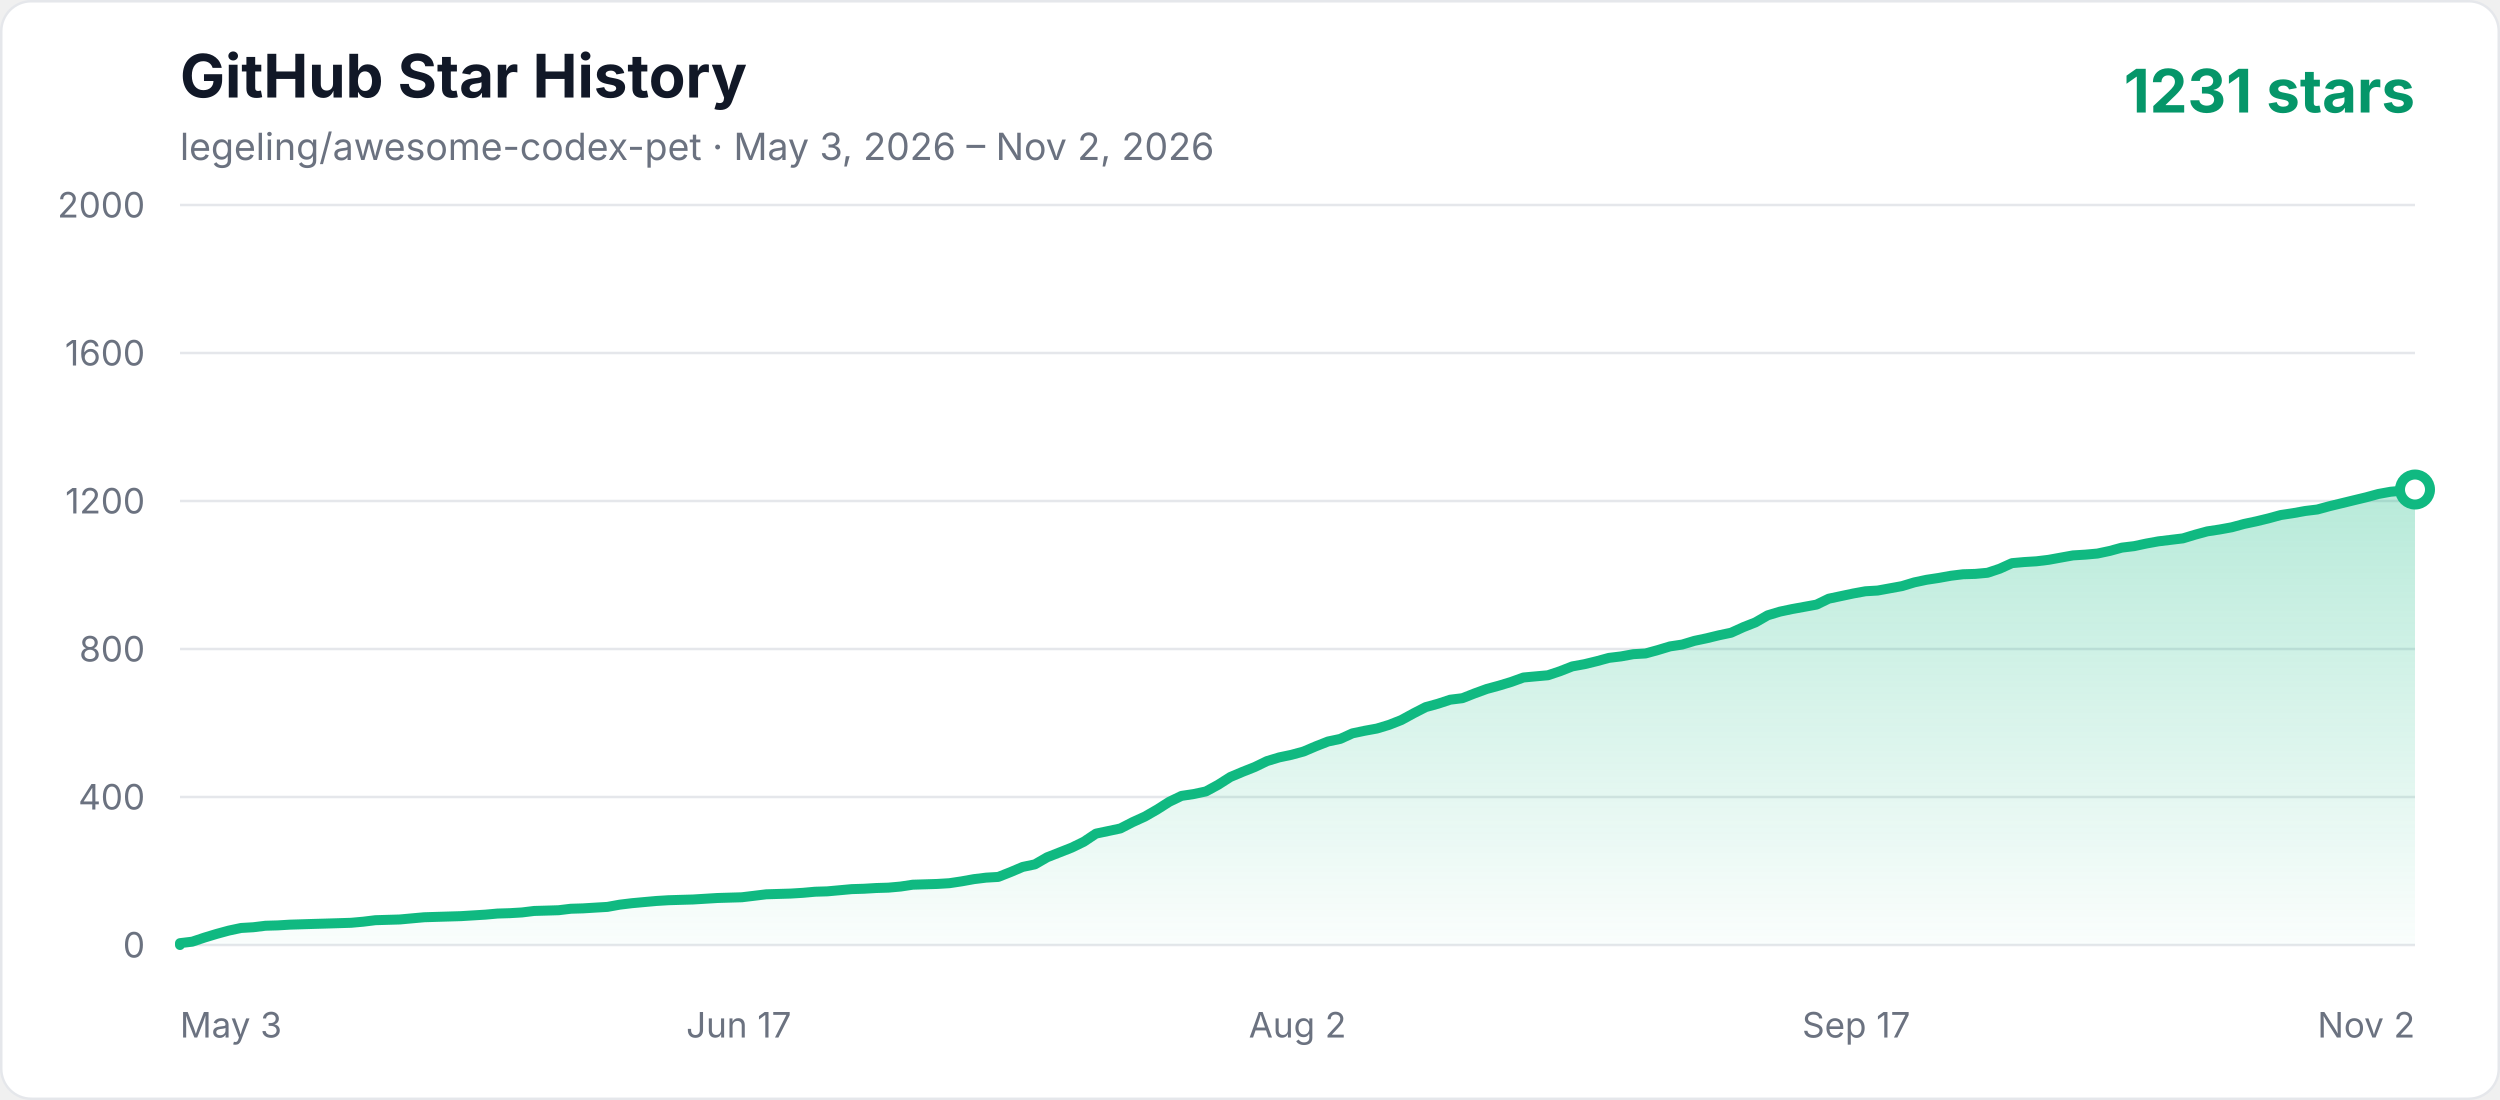
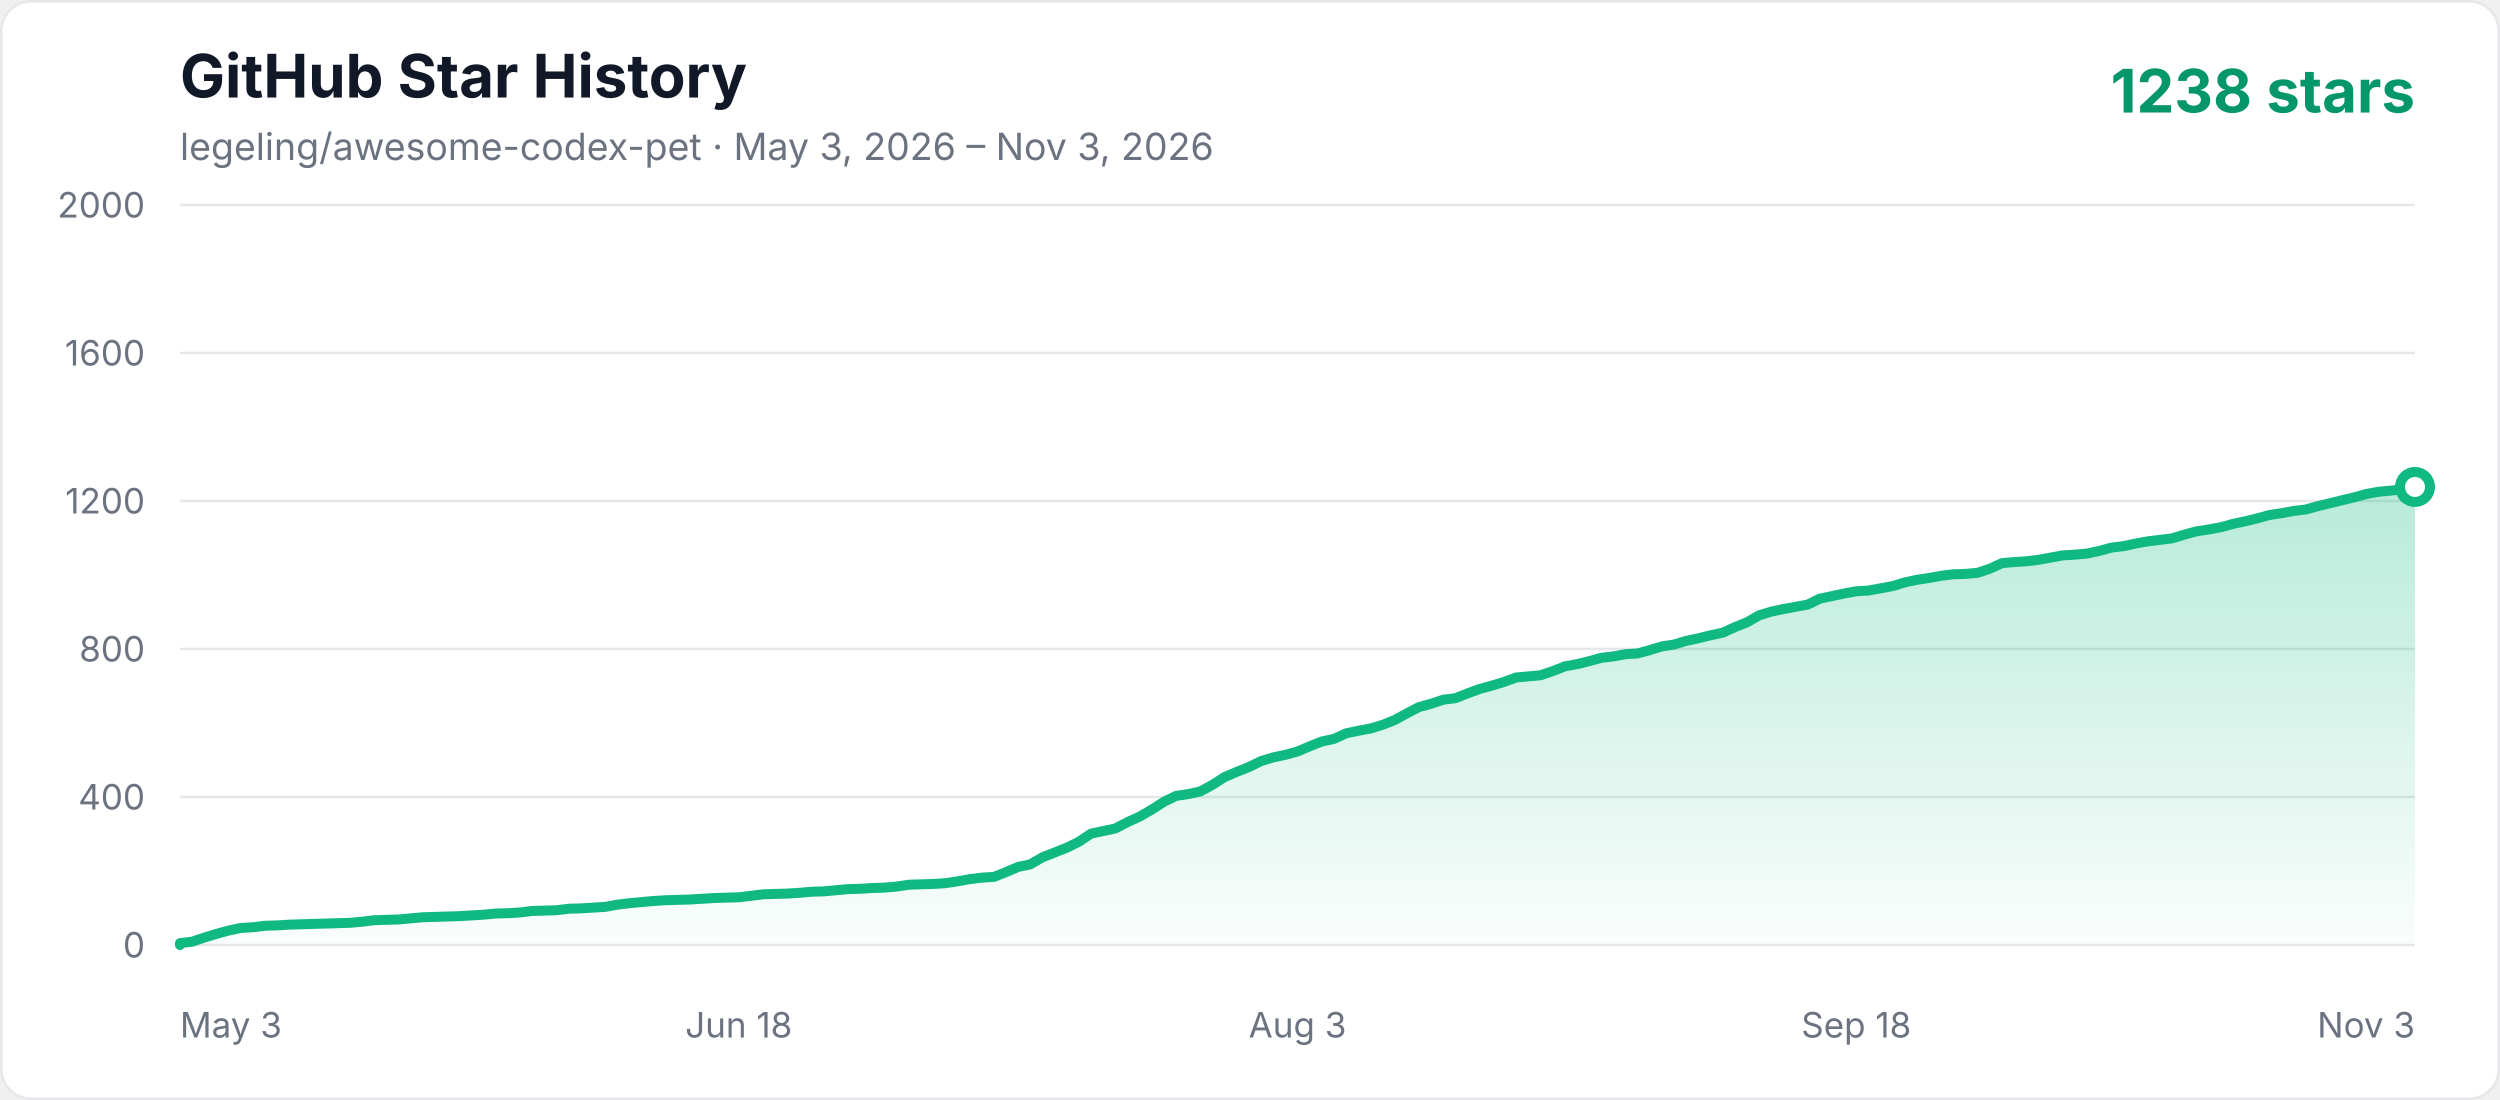
<svg xmlns="http://www.w3.org/2000/svg" width="1000" height="440" viewBox="0 0 1000 440" role="img" aria-labelledby="title description">
  <defs>
    <linearGradient id="area" x1="0" y1="0" x2="0" y2="1">
      <stop offset="0%" stop-color="#10b981" stop-opacity="0.3" />
      <stop offset="100%" stop-color="#10b981" stop-opacity="0.02" />
    </linearGradient>
    <style>
      .axis { fill: #6b7280; font: 14px -apple-system, BlinkMacSystemFont, "Segoe UI", sans-serif; }
      .title { fill: #111827; font: 700 24px -apple-system, BlinkMacSystemFont, "Segoe UI", sans-serif; }
      .subtitle { fill: #6b7280; font: 15px -apple-system, BlinkMacSystemFont, "Segoe UI", sans-serif; }
      .count { fill: #059669; font: 700 24px -apple-system, BlinkMacSystemFont, "Segoe UI", sans-serif; }
    </style>
  </defs>
  <rect x="0.5" y="0.5" width="999" height="439" rx="12" fill="#ffffff" stroke="#e5e7eb" />
  <text x="72" y="39" class="title">GitHub Star History</text>
-   <text x="72" y="64" class="subtitle">legeling/awesome-codex-pet · May 3, 2026 – Nov 2, 2026</text>
-   <text x="966" y="45" text-anchor="end" class="count">1231 stars</text>
+   <text x="72" y="64" class="subtitle">legeling/awesome-codex-pet · May 3, 2026 – Nov 3, 2026</text>
+   <text x="966" y="45" text-anchor="end" class="count">1238 stars</text>
  <line x1="72" y1="378" x2="966" y2="378" stroke="#e5e7eb" stroke-width="1" />
  <text x="58" y="383" text-anchor="end" class="axis">0</text>
  <line x1="72" y1="318.8" x2="966" y2="318.8" stroke="#e5e7eb" stroke-width="1" />
  <text x="58" y="323.8" text-anchor="end" class="axis">400</text>
  <line x1="72" y1="259.6" x2="966" y2="259.6" stroke="#e5e7eb" stroke-width="1" />
  <text x="58" y="264.6" text-anchor="end" class="axis">800</text>
  <line x1="72" y1="200.4" x2="966" y2="200.4" stroke="#e5e7eb" stroke-width="1" />
  <text x="58" y="205.4" text-anchor="end" class="axis">1200</text>
  <line x1="72" y1="141.2" x2="966" y2="141.2" stroke="#e5e7eb" stroke-width="1" />
  <text x="58" y="146.2" text-anchor="end" class="axis">1600</text>
  <line x1="72" y1="82" x2="966" y2="82" stroke="#e5e7eb" stroke-width="1" />
  <text x="58" y="87" text-anchor="end" class="axis">2000</text>
  <text x="72" y="415" text-anchor="start" class="axis">May 3</text>
-   <text x="295.5" y="415" text-anchor="middle" class="axis">Jun 17</text>
-   <text x="519" y="415" text-anchor="middle" class="axis">Aug 2</text>
-   <text x="742.5" y="415" text-anchor="middle" class="axis">Sep 17</text>
-   <text x="966" y="415" text-anchor="end" class="axis">Nov 2</text>
-   <polygon points="72,378 72.00,377.26 76.89,376.67 81.77,375.04 86.66,373.56 91.54,372.23 96.43,371.19 101.31,370.90 106.20,370.30 111.08,370.16 115.97,369.86 120.85,369.71 125.74,369.56 130.62,369.42 135.51,369.27 140.39,369.12 145.28,368.68 150.16,368.08 159.93,367.79 164.82,367.34 169.70,366.90 174.59,366.75 184.36,366.46 194.13,365.86 199.02,365.42 203.90,365.27 208.79,364.98 213.67,364.38 218.56,364.24 223.44,364.09 228.33,363.50 233.21,363.35 238.10,363.05 242.98,362.76 247.87,361.87 252.75,361.28 257.64,360.83 262.52,360.39 267.41,360.09 272.30,359.94 277.18,359.80 282.07,359.50 286.95,359.20 296.72,358.91 301.61,358.32 306.49,357.72 316.26,357.43 321.15,357.13 326.03,356.69 330.92,356.54 335.80,356.10 340.69,355.65 345.57,355.50 350.46,355.21 355.34,355.06 360.23,354.62 365.11,353.88 370.00,353.73 374.89,353.58 379.77,353.28 384.66,352.54 389.54,351.66 394.43,351.06 399.31,350.77 404.20,348.84 409.08,346.77 413.97,345.74 418.85,342.92 423.74,341.00 428.62,339.08 433.51,336.71 438.39,333.45 443.28,332.42 448.16,331.38 453.05,328.86 457.93,326.64 462.82,323.83 467.70,320.72 472.59,318.36 477.48,317.62 482.36,316.58 487.25,313.92 492.13,310.81 497.02,308.74 501.90,306.81 506.79,304.44 511.67,302.96 516.56,301.93 521.44,300.60 526.33,298.52 531.21,296.60 536.10,295.56 540.98,293.34 545.87,292.31 550.75,291.42 555.64,289.94 560.52,288.02 565.41,285.35 570.30,282.84 575.18,281.50 580.07,279.88 584.95,279.28 589.84,277.36 594.72,275.58 599.61,274.25 604.49,272.77 609.38,271.00 614.26,270.55 619.15,270.11 624.03,268.48 628.92,266.56 633.80,265.67 638.69,264.48 643.57,263.15 648.46,262.56 653.34,261.67 658.23,261.38 663.11,260.04 668.00,258.56 672.89,257.82 677.77,256.34 682.66,255.31 687.54,254.12 692.43,253.09 697.31,250.87 702.20,248.94 707.08,246.13 711.97,244.65 716.85,243.62 721.74,242.73 726.62,241.84 731.51,239.47 736.39,238.44 741.28,237.40 746.16,236.51 751.05,236.22 755.93,235.33 760.82,234.44 765.70,232.96 770.59,231.92 775.48,231.18 780.36,230.30 785.25,229.70 790.13,229.56 795.02,229.11 799.90,227.48 804.79,225.26 809.67,224.82 814.56,224.52 819.44,223.93 824.33,223.04 829.21,222.16 834.10,221.86 838.98,221.42 843.87,220.38 848.75,219.05 853.64,218.46 858.52,217.42 863.41,216.53 868.30,215.94 873.18,215.35 878.07,213.87 882.95,212.54 887.84,211.80 892.72,210.91 897.61,209.58 902.49,208.54 907.38,207.36 912.26,206.02 917.15,205.28 922.03,204.40 926.92,203.80 931.80,202.47 936.69,201.29 941.57,200.10 946.46,198.92 951.34,197.59 956.23,196.70 961.11,196.26 966.00,195.81 966.00,378" fill="url(#area)" />
-   <polyline points="72,378 72.00,377.26 76.89,376.67 81.77,375.04 86.66,373.56 91.54,372.23 96.43,371.19 101.31,370.90 106.20,370.30 111.08,370.16 115.97,369.86 120.85,369.71 125.74,369.56 130.62,369.42 135.51,369.27 140.39,369.12 145.28,368.68 150.16,368.08 159.93,367.79 164.82,367.34 169.70,366.90 174.59,366.75 184.36,366.46 194.13,365.86 199.02,365.42 203.90,365.27 208.79,364.98 213.67,364.38 218.56,364.24 223.44,364.09 228.33,363.50 233.21,363.35 238.10,363.05 242.98,362.76 247.87,361.87 252.75,361.28 257.64,360.83 262.52,360.39 267.41,360.09 272.30,359.94 277.18,359.80 282.07,359.50 286.95,359.20 296.72,358.91 301.61,358.32 306.49,357.72 316.26,357.43 321.15,357.13 326.03,356.69 330.92,356.54 335.80,356.10 340.69,355.65 345.57,355.50 350.46,355.21 355.34,355.06 360.23,354.62 365.11,353.88 370.00,353.73 374.89,353.58 379.77,353.28 384.66,352.54 389.54,351.66 394.43,351.06 399.31,350.77 404.20,348.84 409.08,346.77 413.97,345.74 418.85,342.92 423.74,341.00 428.62,339.08 433.51,336.71 438.39,333.45 443.28,332.42 448.16,331.38 453.05,328.86 457.93,326.64 462.82,323.83 467.70,320.72 472.59,318.36 477.48,317.62 482.36,316.58 487.25,313.92 492.13,310.81 497.02,308.74 501.90,306.81 506.79,304.44 511.67,302.96 516.56,301.93 521.44,300.60 526.33,298.52 531.21,296.60 536.10,295.56 540.98,293.34 545.87,292.31 550.75,291.42 555.64,289.94 560.52,288.02 565.41,285.35 570.30,282.84 575.18,281.50 580.07,279.88 584.95,279.28 589.84,277.36 594.72,275.58 599.61,274.25 604.49,272.77 609.38,271.00 614.26,270.55 619.15,270.11 624.03,268.48 628.92,266.56 633.80,265.67 638.69,264.48 643.57,263.15 648.46,262.56 653.34,261.67 658.23,261.38 663.11,260.04 668.00,258.56 672.89,257.82 677.77,256.34 682.66,255.31 687.54,254.12 692.43,253.09 697.31,250.87 702.20,248.94 707.08,246.13 711.97,244.65 716.85,243.62 721.74,242.73 726.62,241.84 731.51,239.47 736.39,238.44 741.28,237.40 746.16,236.51 751.05,236.22 755.93,235.33 760.82,234.44 765.70,232.96 770.59,231.92 775.48,231.18 780.36,230.30 785.25,229.70 790.13,229.56 795.02,229.11 799.90,227.48 804.79,225.26 809.67,224.82 814.56,224.52 819.44,223.93 824.33,223.04 829.21,222.16 834.10,221.86 838.98,221.42 843.87,220.38 848.75,219.05 853.64,218.46 858.52,217.42 863.41,216.53 868.30,215.94 873.18,215.35 878.07,213.87 882.95,212.54 887.84,211.80 892.72,210.91 897.61,209.58 902.49,208.54 907.38,207.36 912.26,206.02 917.15,205.28 922.03,204.40 926.92,203.80 931.80,202.47 936.69,201.29 941.57,200.10 946.46,198.92 951.34,197.59 956.23,196.70 961.11,196.26 966.00,195.81" fill="none" stroke="#10b981" stroke-width="4" stroke-linecap="round" stroke-linejoin="round" />
-   <circle cx="966.00" cy="195.81" r="6" fill="#ffffff" stroke="#10b981" stroke-width="4" />
+   <text x="295.5" y="415" text-anchor="middle" class="axis">Jun 18</text>
+   <text x="519" y="415" text-anchor="middle" class="axis">Aug 3</text>
+   <text x="742.5" y="415" text-anchor="middle" class="axis">Sep 18</text>
+   <text x="966" y="415" text-anchor="end" class="axis">Nov 3</text>
+   <polygon points="72,378 72.00,377.26 76.86,376.67 81.72,375.04 86.58,373.56 91.43,372.23 96.29,371.19 101.15,370.90 106.01,370.30 110.87,370.16 115.73,369.86 120.59,369.71 125.45,369.56 130.30,369.42 135.16,369.27 140.02,369.12 144.88,368.68 149.74,368.08 159.46,367.79 164.32,367.34 169.17,366.90 174.03,366.75 183.75,366.46 193.47,365.86 198.33,365.42 203.18,365.27 208.04,364.98 212.90,364.38 217.76,364.24 222.62,364.09 227.48,363.50 232.34,363.35 237.20,363.05 242.05,362.76 246.91,361.87 251.77,361.28 256.63,360.83 261.49,360.39 266.35,360.09 271.21,359.94 276.07,359.80 280.92,359.50 285.78,359.20 295.50,358.91 300.36,358.32 305.22,357.72 314.93,357.43 319.79,357.13 324.65,356.69 329.51,356.54 334.37,356.10 339.23,355.65 344.09,355.50 348.95,355.21 353.80,355.06 358.66,354.62 363.52,353.88 368.38,353.73 373.24,353.58 378.10,353.28 382.96,352.54 387.82,351.66 392.67,351.06 397.53,350.77 402.39,348.84 407.25,346.77 412.11,345.74 416.97,342.92 421.83,341.00 426.68,339.08 431.54,336.71 436.40,333.45 441.26,332.42 446.12,331.38 450.98,328.86 455.84,326.64 460.70,323.83 465.55,320.72 470.41,318.36 475.27,317.62 480.13,316.58 484.99,313.92 489.85,310.81 494.71,308.74 499.57,306.81 504.42,304.44 509.28,302.96 514.14,301.93 519.00,300.60 523.86,298.52 528.72,296.60 533.58,295.56 538.43,293.34 543.29,292.31 548.15,291.42 553.01,289.94 557.87,288.02 562.73,285.35 567.59,282.84 572.45,281.50 577.30,279.88 582.16,279.28 587.02,277.36 591.88,275.58 596.74,274.25 601.60,272.77 606.46,271.00 611.32,270.55 616.17,270.11 621.03,268.48 625.89,266.56 630.75,265.67 635.61,264.48 640.47,263.15 645.33,262.56 650.18,261.67 655.04,261.38 659.90,260.04 664.76,258.56 669.62,257.82 674.48,256.34 679.34,255.31 684.20,254.12 689.05,253.09 693.91,250.87 698.77,248.94 703.63,246.13 708.49,244.65 713.35,243.62 718.21,242.73 723.07,241.84 727.92,239.47 732.78,238.44 737.64,237.40 742.50,236.51 747.36,236.22 752.22,235.33 757.08,234.44 761.93,232.96 766.79,231.92 771.65,231.18 776.51,230.30 781.37,229.70 786.23,229.56 791.09,229.11 795.95,227.48 800.80,225.26 805.66,224.82 810.52,224.52 815.38,223.93 820.24,223.04 825.10,222.16 829.96,221.86 834.82,221.42 839.67,220.38 844.53,219.05 849.39,218.46 854.25,217.42 859.11,216.53 863.97,215.94 868.83,215.35 873.68,213.87 878.54,212.54 883.40,211.80 888.26,210.91 893.12,209.58 897.98,208.54 902.84,207.36 907.70,206.02 912.55,205.28 917.41,204.40 922.27,203.80 927.13,202.47 931.99,201.29 936.85,200.10 941.71,198.92 946.57,197.59 951.42,196.70 956.28,196.26 961.14,195.66 966.00,194.78 966.00,378" fill="url(#area)" />
+   <polyline points="72,378 72.00,377.26 76.86,376.67 81.72,375.04 86.58,373.56 91.43,372.23 96.29,371.19 101.15,370.90 106.01,370.30 110.87,370.16 115.73,369.86 120.59,369.71 125.45,369.56 130.30,369.42 135.16,369.27 140.02,369.12 144.88,368.68 149.74,368.08 159.46,367.79 164.32,367.34 169.17,366.90 174.03,366.75 183.75,366.46 193.47,365.86 198.33,365.42 203.18,365.27 208.04,364.98 212.90,364.38 217.76,364.24 222.62,364.09 227.48,363.50 232.34,363.35 237.20,363.05 242.05,362.76 246.91,361.87 251.77,361.28 256.63,360.83 261.49,360.39 266.35,360.09 271.21,359.94 276.07,359.80 280.92,359.50 285.78,359.20 295.50,358.91 300.36,358.32 305.22,357.72 314.93,357.43 319.79,357.13 324.65,356.69 329.51,356.54 334.37,356.10 339.23,355.65 344.09,355.50 348.95,355.21 353.80,355.06 358.66,354.62 363.52,353.88 368.38,353.73 373.24,353.58 378.10,353.28 382.96,352.54 387.82,351.66 392.67,351.06 397.53,350.77 402.39,348.84 407.25,346.77 412.11,345.74 416.97,342.92 421.83,341.00 426.68,339.08 431.54,336.71 436.40,333.45 441.26,332.42 446.12,331.38 450.98,328.86 455.84,326.64 460.70,323.83 465.55,320.72 470.41,318.36 475.27,317.62 480.13,316.58 484.99,313.92 489.85,310.81 494.71,308.74 499.57,306.81 504.42,304.44 509.28,302.96 514.14,301.93 519.00,300.60 523.86,298.52 528.72,296.60 533.58,295.56 538.43,293.34 543.29,292.31 548.15,291.42 553.01,289.94 557.87,288.02 562.73,285.35 567.59,282.84 572.45,281.50 577.30,279.88 582.16,279.28 587.02,277.36 591.88,275.58 596.74,274.25 601.60,272.77 606.46,271.00 611.32,270.55 616.17,270.11 621.03,268.48 625.89,266.56 630.75,265.67 635.61,264.48 640.47,263.15 645.33,262.56 650.18,261.67 655.04,261.38 659.90,260.04 664.76,258.56 669.62,257.82 674.48,256.34 679.34,255.31 684.20,254.12 689.05,253.09 693.91,250.87 698.77,248.94 703.63,246.13 708.49,244.65 713.35,243.62 718.21,242.73 723.07,241.84 727.92,239.47 732.78,238.44 737.64,237.40 742.50,236.51 747.36,236.22 752.22,235.33 757.08,234.44 761.93,232.96 766.79,231.92 771.65,231.18 776.51,230.30 781.37,229.70 786.23,229.56 791.09,229.11 795.95,227.48 800.80,225.26 805.66,224.82 810.52,224.52 815.38,223.93 820.24,223.04 825.10,222.16 829.96,221.86 834.82,221.42 839.67,220.38 844.53,219.05 849.39,218.46 854.25,217.42 859.11,216.53 863.97,215.94 868.83,215.35 873.68,213.87 878.54,212.54 883.40,211.80 888.26,210.91 893.12,209.58 897.98,208.54 902.84,207.36 907.70,206.02 912.55,205.28 917.41,204.40 922.27,203.80 927.13,202.47 931.99,201.29 936.85,200.10 941.71,198.92 946.57,197.59 951.42,196.70 956.28,196.26 961.14,195.66 966.00,194.78" fill="none" stroke="#10b981" stroke-width="4" stroke-linecap="round" stroke-linejoin="round" />
+   <circle cx="966.00" cy="194.78" r="6" fill="#ffffff" stroke="#10b981" stroke-width="4" />
</svg>
